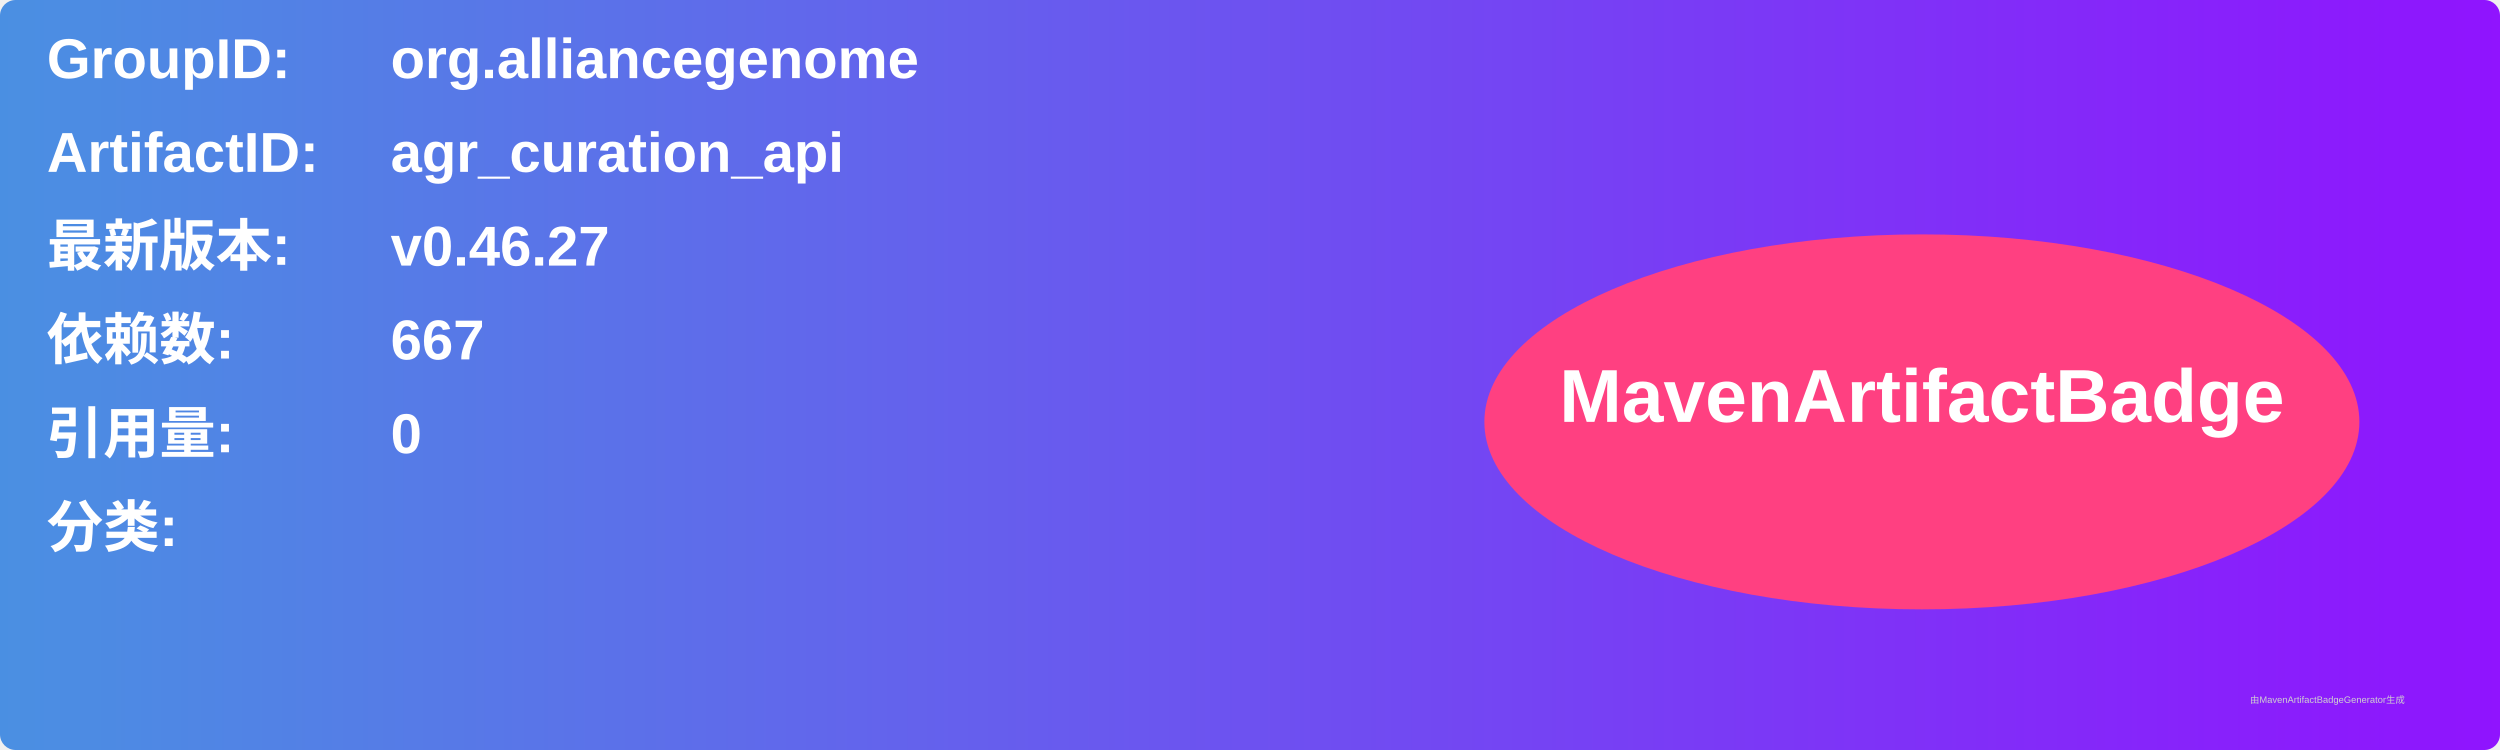
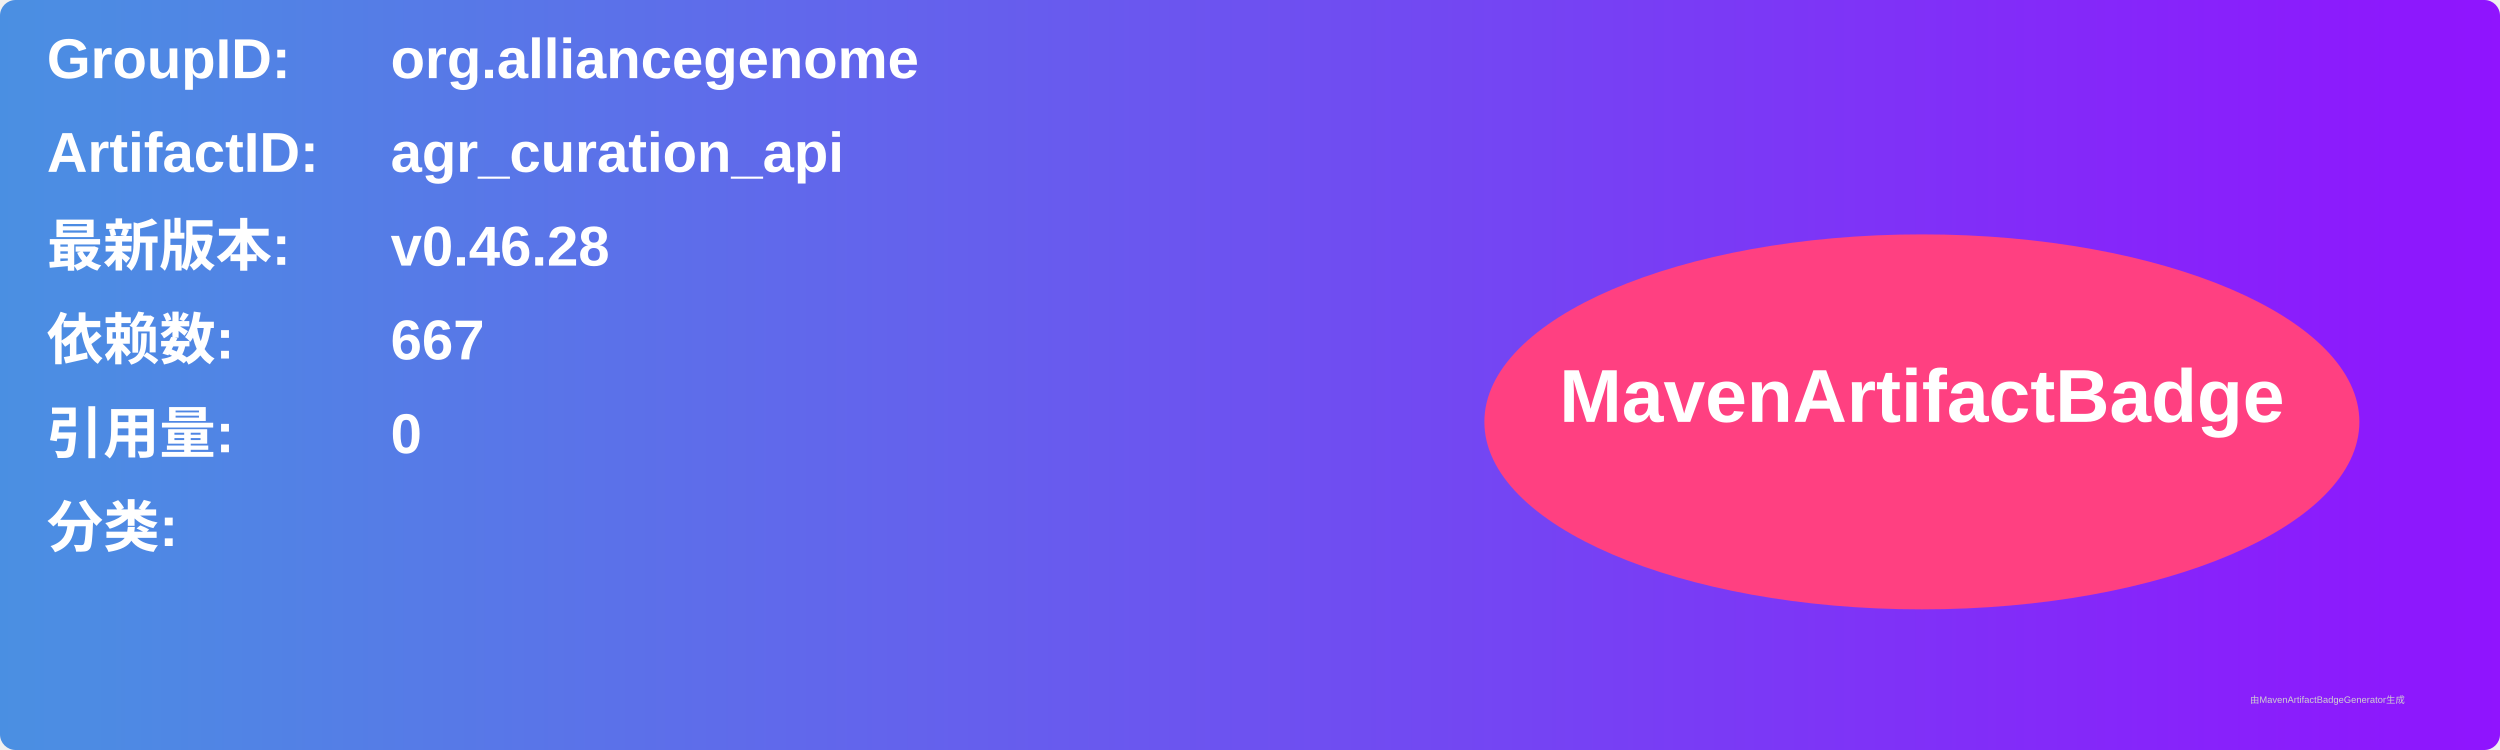
<svg xmlns="http://www.w3.org/2000/svg" width="800" height="240" viewBox="0 0 800 240">
  <linearGradient id="grad" x1="0%" y1="0%" x2="100%" y2="0%">
    <stop offset="0%" stop-color="#4a90e2" />
    <stop offset="100%" stop-color="#9013fe" />
  </linearGradient>
  <rect width="100%" height="100%" rx="5" ry="5" fill="url(#grad)" />
  <g transform="translate(15, 15)">
    <text x="0" y="10" font-family="Arial" font-size="18" fill="white" font-weight="bold" width="260">GroupID:</text>
    <text x="110" y="10" font-family="Arial" font-size="18" fill="white" font-weight="bold" width="460">org.alliancegenome</text>
    <text x="0" y="40" font-family="Arial" font-size="18" fill="white" font-weight="bold" width="260">ArtifactID:</text>
    <text x="110" y="40" font-family="Arial" font-size="18" fill="white" font-weight="bold" width="460">agr_curation_api</text>
    <text x="0" y="70" font-family="Arial" font-size="18" fill="white" font-weight="bold">最新版本:</text>
    <text x="110" y="70" font-family="Arial" font-size="18" fill="white" font-weight="bold">
-       <tspan font-weight="bold">v0.46.27</tspan>
+       <tspan font-weight="bold">v0.46.28</tspan>
    </text>
    <text x="0" y="100" font-family="Arial" font-size="18" fill="white" font-weight="bold">依赖数: </text>
    <text x="110" y="100" font-family="Arial" font-size="18" fill="white">
      <tspan font-weight="bold">667</tspan>
    </text>
    <text x="0" y="130" font-family="Arial" font-size="18" fill="white" font-weight="bold">引用量: </text>
    <text x="110" y="130" font-family="Arial" font-size="18" fill="white">
      <tspan font-weight="bold">0</tspan>
    </text>
    <text x="0" y="160" font-family="Arial" font-size="18" fill="white" font-weight="bold">分类:</text>
    <text x="10" y="190" font-family="Arial" font-size="10" fill="white">
      <tspan font-weight="bold" />
    </text>
    <ellipse cx="600" cy="120" rx="140" ry="60" fill="#ff4081" />
    <text x="600" y="120" text-anchor="middle" font-family="Arial" font-size="24" fill="white" font-weight="bold">MavenArtifactBadge</text>
  </g>
  <text x="720" y="225" font-family="Arial" font-size="3" fill="#d0d0d0">由MavenArtifactBadgeGenerator生成</text>
</svg>
